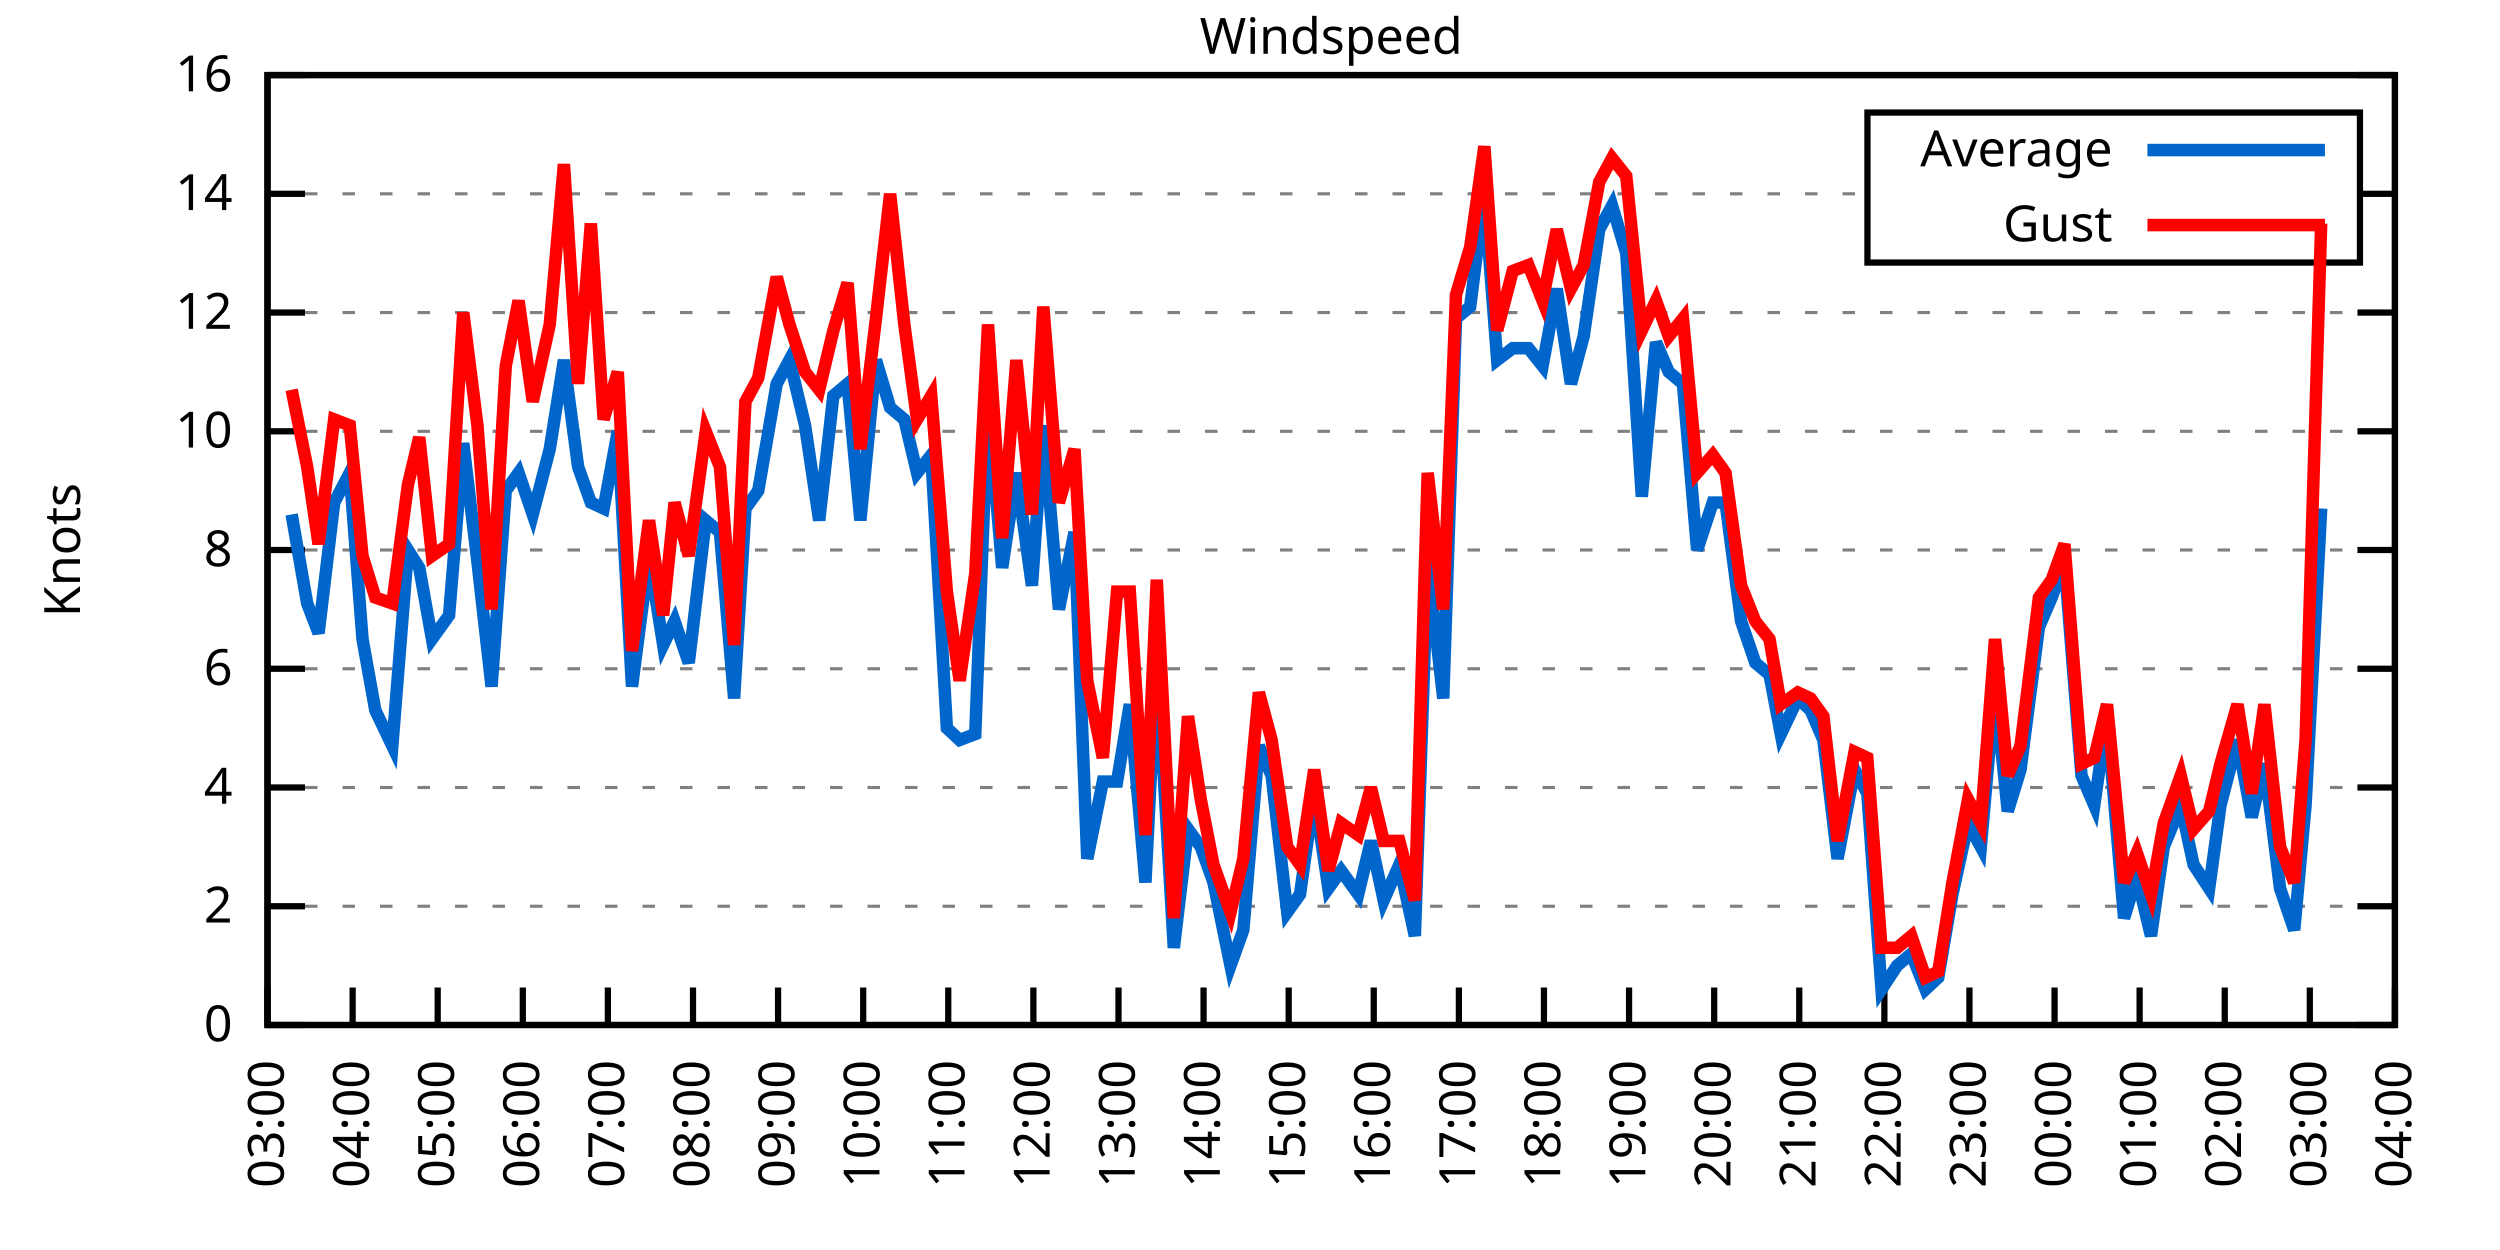
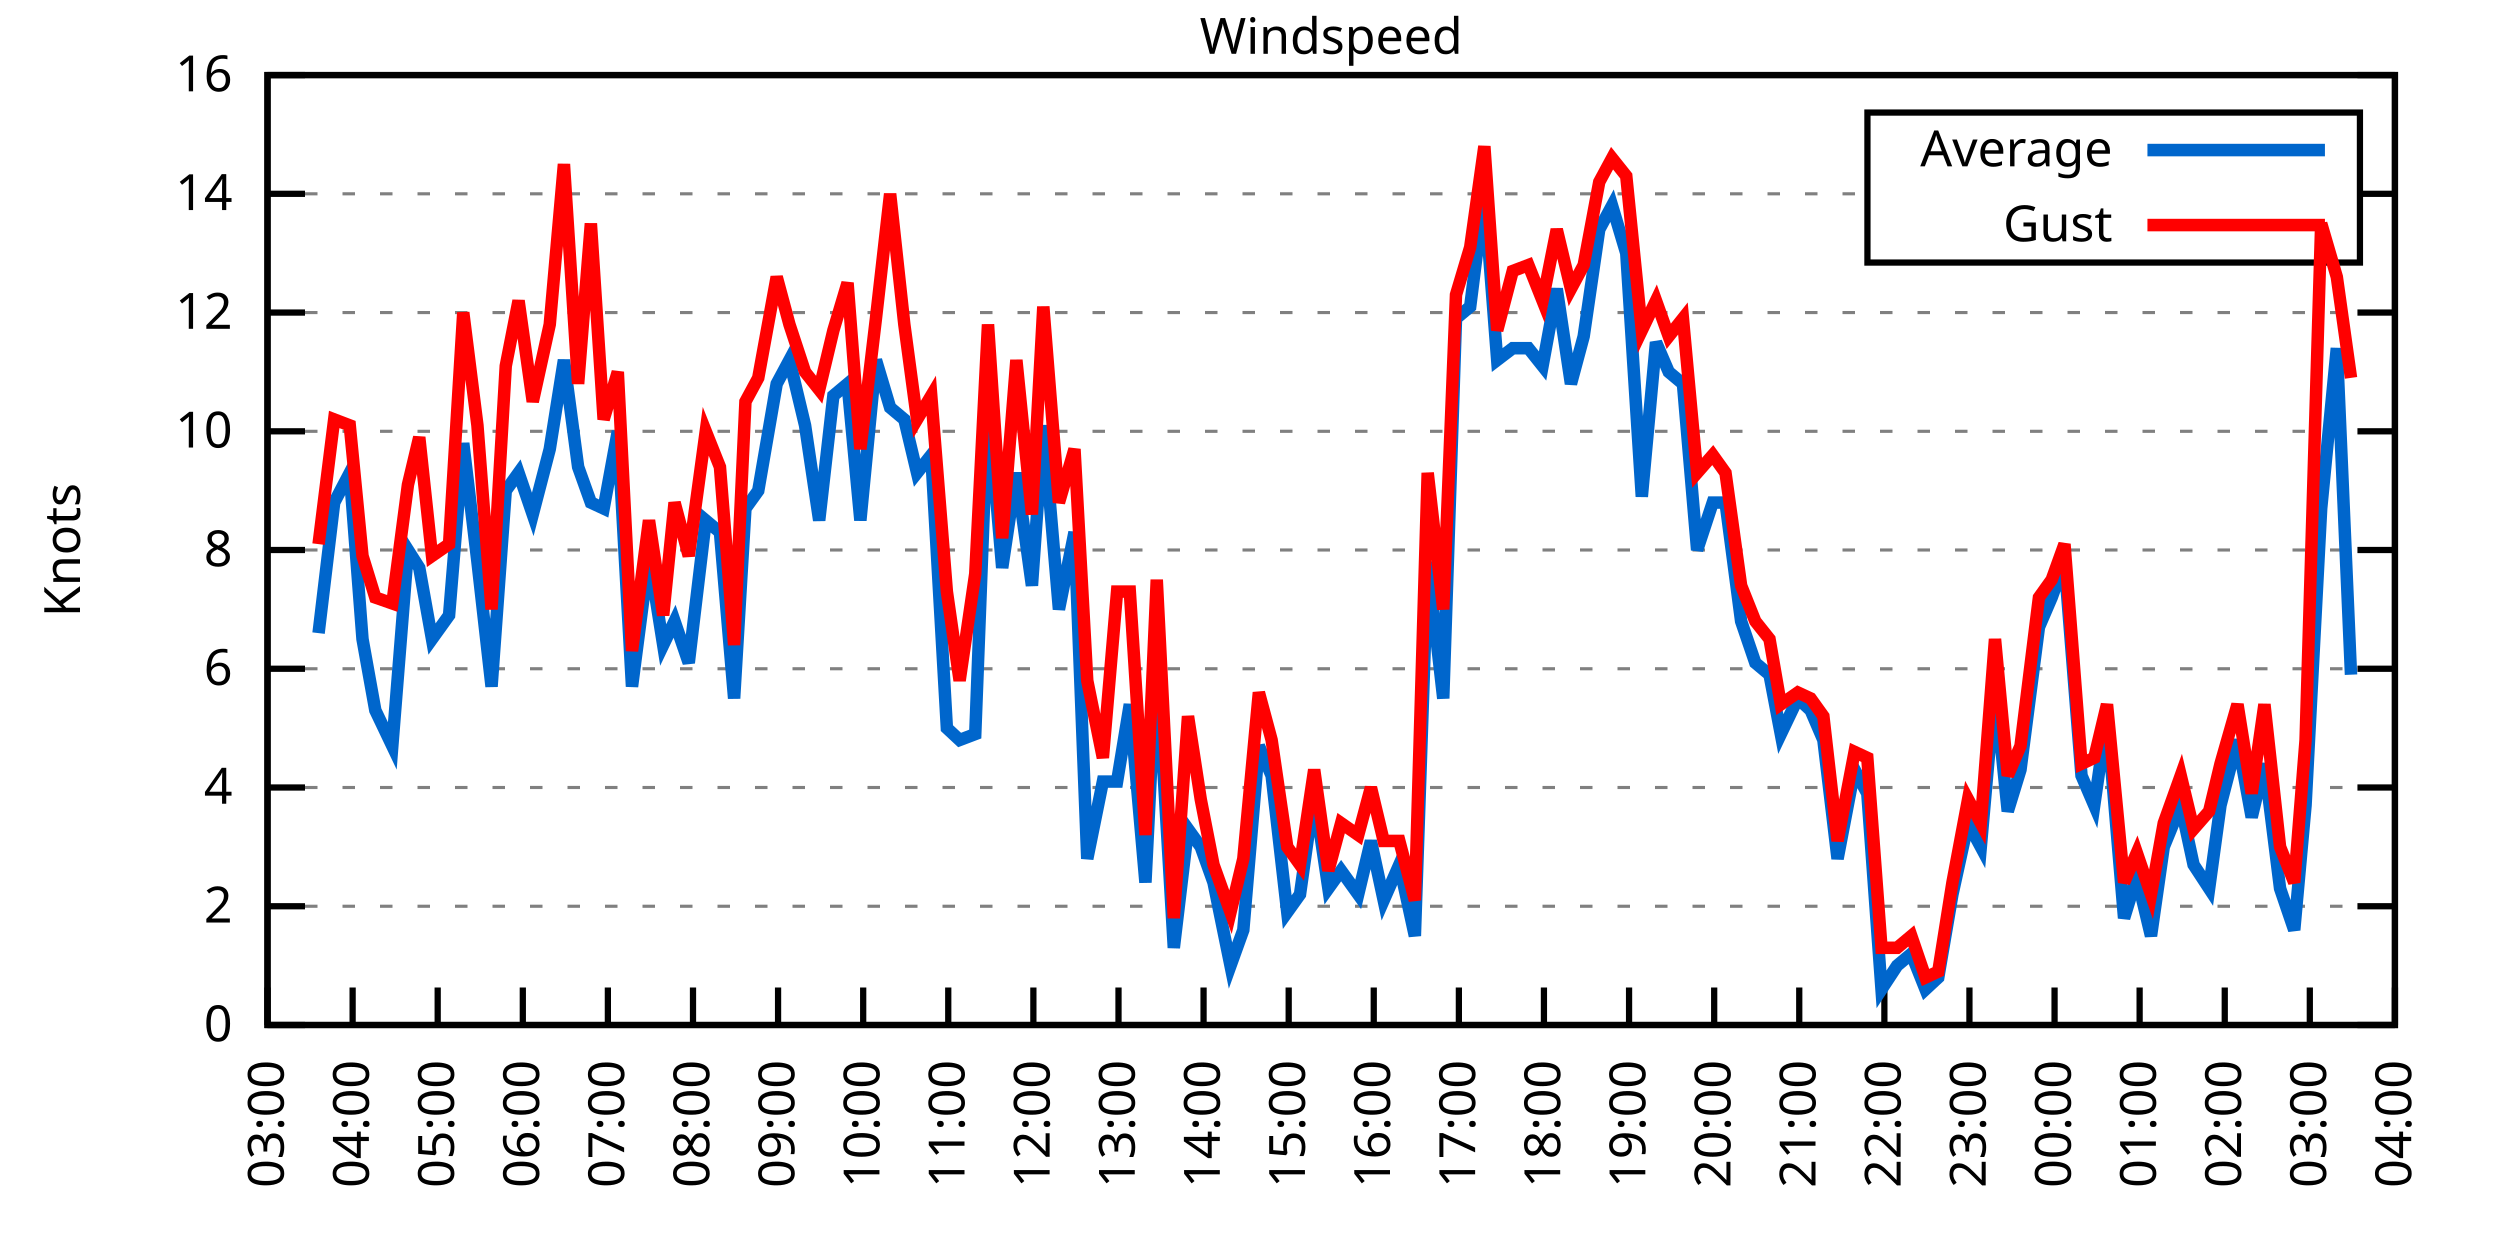
<svg xmlns="http://www.w3.org/2000/svg" xmlns:xlink="http://www.w3.org/1999/xlink" width="400" height="200" viewBox="0 0 400 200">
  <g id="gnuplot_canvas">
    <rect x="0" y="0" width="400" height="200" fill="none" />
    <defs>
      <circle id="gpDot" r="0.5" stroke-width="0.5" stroke="currentColor" />
      <path id="gpPt0" stroke-width="0.333" stroke="currentColor" d="M-1,0 h2 M0,-1 v2" />
      <path id="gpPt1" stroke-width="0.333" stroke="currentColor" d="M-1,-1 L1,1 M1,-1 L-1,1" />
      <path id="gpPt2" stroke-width="0.333" stroke="currentColor" d="M-1,0 L1,0 M0,-1 L0,1 M-1,-1 L1,1 M-1,1 L1,-1" />
      <rect id="gpPt3" stroke-width="0.333" stroke="currentColor" x="-1" y="-1" width="2" height="2" />
      <rect id="gpPt4" stroke-width="0.333" stroke="currentColor" fill="currentColor" x="-1" y="-1" width="2" height="2" />
      <circle id="gpPt5" stroke-width="0.333" stroke="currentColor" cx="0" cy="0" r="1" />
      <use xlink:href="#gpPt5" id="gpPt6" fill="currentColor" stroke="none" />
      <path id="gpPt7" stroke-width="0.333" stroke="currentColor" d="M0,-1.33 L-1.33,0.67 L1.33,0.67 z" />
      <use xlink:href="#gpPt7" id="gpPt8" fill="currentColor" stroke="none" />
      <use xlink:href="#gpPt7" id="gpPt9" stroke="currentColor" transform="rotate(180)" />
      <use xlink:href="#gpPt9" id="gpPt10" fill="currentColor" stroke="none" />
      <use xlink:href="#gpPt3" id="gpPt11" stroke="currentColor" transform="rotate(45)" />
      <use xlink:href="#gpPt11" id="gpPt12" fill="currentColor" stroke="none" />
      <path id="gpPt13" stroke-width="0.333" stroke="currentColor" d="M0,1.330 L1.265,0.411 L0.782,-1.067 L-0.782,-1.076 L-1.265,0.411 z" />
      <use xlink:href="#gpPt13" id="gpPt14" fill="currentColor" stroke="none" />
      <filter id="textbox" filterUnits="objectBoundingBox" x="0" y="0" height="1" width="1">
        <feFlood flood-color="white" flood-opacity="1" result="bgnd" />
        <feComposite in="SourceGraphic" in2="bgnd" operator="atop" />
      </filter>
      <filter id="greybox" filterUnits="objectBoundingBox" x="0" y="0" height="1" width="1">
        <feFlood flood-color="lightgrey" flood-opacity="1" result="grey" />
        <feComposite in="SourceGraphic" in2="grey" operator="atop" />
      </filter>
    </defs>
    <g fill="none" color="white" stroke="currentColor" stroke-width="1.00" stroke-linecap="butt" stroke-linejoin="miter">
</g>
    <g fill="none" color="black" stroke="currentColor" stroke-width="1.00" stroke-linecap="butt" stroke-linejoin="miter">
      <g stroke="none" shape-rendering="crispEdges">
        <polygon fill="rgb(255, 255, 255)" points="42.80,164.00 383.18,164.00 383.18,12.02 42.80,12.02 " />
      </g>
    </g>
    <g fill="none" color="black" stroke="currentColor" stroke-width="1.00" stroke-linecap="butt" stroke-linejoin="miter">
</g>
    <g fill="none" color="black" stroke="black" stroke-width="0.50" stroke-linecap="butt" stroke-linejoin="miter">
</g>
    <g fill="none" color="gray" stroke="currentColor" stroke-width="0.50" stroke-linecap="butt" stroke-linejoin="miter">
      <path stroke="gray" stroke-dasharray="2,4" class="gridline" d="M42.80,164.00 L383.19,164.00  " />
    </g>
    <g fill="none" color="gray" stroke="gray" stroke-width="1.00" stroke-linecap="butt" stroke-linejoin="miter">
</g>
    <g fill="none" color="black" stroke="currentColor" stroke-width="1.00" stroke-linecap="butt" stroke-linejoin="miter">
      <path stroke="black" d="M42.80,164.00 L48.80,164.00 M383.19,164.00 L377.19,164.00  " />
      <g transform="translate(37.20,166.60)" stroke="none" fill="black" font-family="Sans" font-size="8.00" text-anchor="end">
        <text>
          <tspan font-family="Sans"> 0</tspan>
        </text>
      </g>
    </g>
    <g fill="none" color="black" stroke="currentColor" stroke-width="1.00" stroke-linecap="butt" stroke-linejoin="miter">
</g>
    <g fill="none" color="black" stroke="black" stroke-width="0.50" stroke-linecap="butt" stroke-linejoin="miter">
</g>
    <g fill="none" color="gray" stroke="currentColor" stroke-width="0.50" stroke-linecap="butt" stroke-linejoin="miter">
      <path stroke="gray" stroke-dasharray="2,4" class="gridline" d="M42.80,145.00 L383.19,145.00  " />
    </g>
    <g fill="none" color="gray" stroke="gray" stroke-width="1.00" stroke-linecap="butt" stroke-linejoin="miter">
</g>
    <g fill="none" color="black" stroke="currentColor" stroke-width="1.00" stroke-linecap="butt" stroke-linejoin="miter">
      <path stroke="black" d="M42.80,145.00 L48.80,145.00 M383.19,145.00 L377.19,145.00  " />
      <g transform="translate(37.20,147.60)" stroke="none" fill="black" font-family="Sans" font-size="8.00" text-anchor="end">
        <text>
          <tspan font-family="Sans"> 2</tspan>
        </text>
      </g>
    </g>
    <g fill="none" color="black" stroke="currentColor" stroke-width="1.00" stroke-linecap="butt" stroke-linejoin="miter">
</g>
    <g fill="none" color="black" stroke="black" stroke-width="0.50" stroke-linecap="butt" stroke-linejoin="miter">
</g>
    <g fill="none" color="gray" stroke="currentColor" stroke-width="0.50" stroke-linecap="butt" stroke-linejoin="miter">
      <path stroke="gray" stroke-dasharray="2,4" class="gridline" d="M42.80,126.00 L383.19,126.00  " />
    </g>
    <g fill="none" color="gray" stroke="gray" stroke-width="1.00" stroke-linecap="butt" stroke-linejoin="miter">
</g>
    <g fill="none" color="black" stroke="currentColor" stroke-width="1.00" stroke-linecap="butt" stroke-linejoin="miter">
      <path stroke="black" d="M42.80,126.00 L48.80,126.00 M383.19,126.00 L377.19,126.00  " />
      <g transform="translate(37.20,128.60)" stroke="none" fill="black" font-family="Sans" font-size="8.00" text-anchor="end">
        <text>
          <tspan font-family="Sans"> 4</tspan>
        </text>
      </g>
    </g>
    <g fill="none" color="black" stroke="currentColor" stroke-width="1.00" stroke-linecap="butt" stroke-linejoin="miter">
</g>
    <g fill="none" color="black" stroke="black" stroke-width="0.50" stroke-linecap="butt" stroke-linejoin="miter">
</g>
    <g fill="none" color="gray" stroke="currentColor" stroke-width="0.50" stroke-linecap="butt" stroke-linejoin="miter">
      <path stroke="gray" stroke-dasharray="2,4" class="gridline" d="M42.80,107.00 L383.19,107.00  " />
    </g>
    <g fill="none" color="gray" stroke="gray" stroke-width="1.00" stroke-linecap="butt" stroke-linejoin="miter">
</g>
    <g fill="none" color="black" stroke="currentColor" stroke-width="1.00" stroke-linecap="butt" stroke-linejoin="miter">
      <path stroke="black" d="M42.80,107.00 L48.80,107.00 M383.19,107.00 L377.19,107.00  " />
      <g transform="translate(37.20,109.60)" stroke="none" fill="black" font-family="Sans" font-size="8.00" text-anchor="end">
        <text>
          <tspan font-family="Sans"> 6</tspan>
        </text>
      </g>
    </g>
    <g fill="none" color="black" stroke="currentColor" stroke-width="1.00" stroke-linecap="butt" stroke-linejoin="miter">
</g>
    <g fill="none" color="black" stroke="black" stroke-width="0.50" stroke-linecap="butt" stroke-linejoin="miter">
</g>
    <g fill="none" color="gray" stroke="currentColor" stroke-width="0.50" stroke-linecap="butt" stroke-linejoin="miter">
      <path stroke="gray" stroke-dasharray="2,4" class="gridline" d="M42.80,88.00 L383.19,88.00  " />
    </g>
    <g fill="none" color="gray" stroke="gray" stroke-width="1.00" stroke-linecap="butt" stroke-linejoin="miter">
</g>
    <g fill="none" color="black" stroke="currentColor" stroke-width="1.00" stroke-linecap="butt" stroke-linejoin="miter">
      <path stroke="black" d="M42.80,88.00 L48.80,88.00 M383.19,88.00 L377.19,88.00  " />
      <g transform="translate(37.20,90.60)" stroke="none" fill="black" font-family="Sans" font-size="8.00" text-anchor="end">
        <text>
          <tspan font-family="Sans"> 8</tspan>
        </text>
      </g>
    </g>
    <g fill="none" color="black" stroke="currentColor" stroke-width="1.00" stroke-linecap="butt" stroke-linejoin="miter">
</g>
    <g fill="none" color="black" stroke="black" stroke-width="0.50" stroke-linecap="butt" stroke-linejoin="miter">
</g>
    <g fill="none" color="gray" stroke="currentColor" stroke-width="0.50" stroke-linecap="butt" stroke-linejoin="miter">
      <path stroke="gray" stroke-dasharray="2,4" class="gridline" d="M42.80,69.01 L383.19,69.01  " />
    </g>
    <g fill="none" color="gray" stroke="gray" stroke-width="1.00" stroke-linecap="butt" stroke-linejoin="miter">
</g>
    <g fill="none" color="black" stroke="currentColor" stroke-width="1.00" stroke-linecap="butt" stroke-linejoin="miter">
      <path stroke="black" d="M42.80,69.01 L48.80,69.01 M383.19,69.01 L377.19,69.01  " />
      <g transform="translate(37.20,71.61)" stroke="none" fill="black" font-family="Sans" font-size="8.00" text-anchor="end">
        <text>
          <tspan font-family="Sans"> 10</tspan>
        </text>
      </g>
    </g>
    <g fill="none" color="black" stroke="currentColor" stroke-width="1.00" stroke-linecap="butt" stroke-linejoin="miter">
</g>
    <g fill="none" color="black" stroke="black" stroke-width="0.50" stroke-linecap="butt" stroke-linejoin="miter">
</g>
    <g fill="none" color="gray" stroke="currentColor" stroke-width="0.50" stroke-linecap="butt" stroke-linejoin="miter">
      <path stroke="gray" stroke-dasharray="2,4" class="gridline" d="M42.80,50.01 L383.19,50.01  " />
    </g>
    <g fill="none" color="gray" stroke="gray" stroke-width="1.00" stroke-linecap="butt" stroke-linejoin="miter">
</g>
    <g fill="none" color="black" stroke="currentColor" stroke-width="1.00" stroke-linecap="butt" stroke-linejoin="miter">
      <path stroke="black" d="M42.80,50.01 L48.80,50.01 M383.19,50.01 L377.19,50.01  " />
      <g transform="translate(37.20,52.61)" stroke="none" fill="black" font-family="Sans" font-size="8.00" text-anchor="end">
        <text>
          <tspan font-family="Sans"> 12</tspan>
        </text>
      </g>
    </g>
    <g fill="none" color="black" stroke="currentColor" stroke-width="1.00" stroke-linecap="butt" stroke-linejoin="miter">
</g>
    <g fill="none" color="black" stroke="black" stroke-width="0.50" stroke-linecap="butt" stroke-linejoin="miter">
</g>
    <g fill="none" color="gray" stroke="currentColor" stroke-width="0.50" stroke-linecap="butt" stroke-linejoin="miter">
      <path stroke="gray" stroke-dasharray="2,4" class="gridline" d="M42.80,31.01 L298.79,31.01 M377.59,31.01 L383.19,31.01  " />
    </g>
    <g fill="none" color="gray" stroke="gray" stroke-width="1.00" stroke-linecap="butt" stroke-linejoin="miter">
</g>
    <g fill="none" color="black" stroke="currentColor" stroke-width="1.00" stroke-linecap="butt" stroke-linejoin="miter">
      <path stroke="black" d="M42.80,31.01 L48.80,31.01 M383.19,31.01 L377.19,31.01  " />
      <g transform="translate(37.20,33.61)" stroke="none" fill="black" font-family="Sans" font-size="8.00" text-anchor="end">
        <text>
          <tspan font-family="Sans"> 14</tspan>
        </text>
      </g>
    </g>
    <g fill="none" color="black" stroke="currentColor" stroke-width="1.00" stroke-linecap="butt" stroke-linejoin="miter">
</g>
    <g fill="none" color="black" stroke="black" stroke-width="0.50" stroke-linecap="butt" stroke-linejoin="miter">
</g>
    <g fill="none" color="gray" stroke="currentColor" stroke-width="0.50" stroke-linecap="butt" stroke-linejoin="miter">
      <path stroke="gray" stroke-dasharray="2,4" class="gridline" d="M42.80,12.01 L383.19,12.01  " />
    </g>
    <g fill="none" color="gray" stroke="gray" stroke-width="1.00" stroke-linecap="butt" stroke-linejoin="miter">
</g>
    <g fill="none" color="black" stroke="currentColor" stroke-width="1.00" stroke-linecap="butt" stroke-linejoin="miter">
      <path stroke="black" d="M42.80,12.01 L48.80,12.01 M383.19,12.01 L377.19,12.01  " />
      <g transform="translate(37.20,14.61)" stroke="none" fill="black" font-family="Sans" font-size="8.00" text-anchor="end">
        <text>
          <tspan font-family="Sans"> 16</tspan>
        </text>
      </g>
    </g>
    <g fill="none" color="black" stroke="currentColor" stroke-width="1.00" stroke-linecap="butt" stroke-linejoin="miter">
      <path stroke="black" d="M42.80,164.00 L42.80,158.00  " />
      <g transform="translate(45.40,169.60) rotate(270.00)" stroke="none" fill="black" font-family="Sans" font-size="8.00" text-anchor="end">
        <text>
          <tspan font-family="Sans">03:00</tspan>
        </text>
      </g>
    </g>
    <g fill="none" color="black" stroke="currentColor" stroke-width="1.00" stroke-linecap="butt" stroke-linejoin="miter">
      <path stroke="black" d="M56.42,164.00 L56.42,158.00  " />
      <g transform="translate(59.02,169.60) rotate(270.00)" stroke="none" fill="black" font-family="Sans" font-size="8.00" text-anchor="end">
        <text>
          <tspan font-family="Sans">04:00</tspan>
        </text>
      </g>
    </g>
    <g fill="none" color="black" stroke="currentColor" stroke-width="1.00" stroke-linecap="butt" stroke-linejoin="miter">
      <path stroke="black" d="M70.03,164.00 L70.03,158.00  " />
      <g transform="translate(72.63,169.60) rotate(270.00)" stroke="none" fill="black" font-family="Sans" font-size="8.00" text-anchor="end">
        <text>
          <tspan font-family="Sans">05:00</tspan>
        </text>
      </g>
    </g>
    <g fill="none" color="black" stroke="currentColor" stroke-width="1.00" stroke-linecap="butt" stroke-linejoin="miter">
      <path stroke="black" d="M83.65,164.00 L83.65,158.00  " />
      <g transform="translate(86.25,169.60) rotate(270.00)" stroke="none" fill="black" font-family="Sans" font-size="8.00" text-anchor="end">
        <text>
          <tspan font-family="Sans">06:00</tspan>
        </text>
      </g>
    </g>
    <g fill="none" color="black" stroke="currentColor" stroke-width="1.00" stroke-linecap="butt" stroke-linejoin="miter">
      <path stroke="black" d="M97.26,164.00 L97.26,158.00  " />
      <g transform="translate(99.86,169.60) rotate(270.00)" stroke="none" fill="black" font-family="Sans" font-size="8.00" text-anchor="end">
        <text>
          <tspan font-family="Sans">07:00</tspan>
        </text>
      </g>
    </g>
    <g fill="none" color="black" stroke="currentColor" stroke-width="1.00" stroke-linecap="butt" stroke-linejoin="miter">
      <path stroke="black" d="M110.88,164.00 L110.88,158.00  " />
      <g transform="translate(113.48,169.60) rotate(270.00)" stroke="none" fill="black" font-family="Sans" font-size="8.00" text-anchor="end">
        <text>
          <tspan font-family="Sans">08:00</tspan>
        </text>
      </g>
    </g>
    <g fill="none" color="black" stroke="currentColor" stroke-width="1.00" stroke-linecap="butt" stroke-linejoin="miter">
      <path stroke="black" d="M124.49,164.00 L124.49,158.00  " />
      <g transform="translate(127.09,169.60) rotate(270.00)" stroke="none" fill="black" font-family="Sans" font-size="8.00" text-anchor="end">
        <text>
          <tspan font-family="Sans">09:00</tspan>
        </text>
      </g>
    </g>
    <g fill="none" color="black" stroke="currentColor" stroke-width="1.00" stroke-linecap="butt" stroke-linejoin="miter">
      <path stroke="black" d="M138.11,164.00 L138.11,158.00  " />
      <g transform="translate(140.71,169.60) rotate(270.00)" stroke="none" fill="black" font-family="Sans" font-size="8.00" text-anchor="end">
        <text>
          <tspan font-family="Sans">10:00</tspan>
        </text>
      </g>
    </g>
    <g fill="none" color="black" stroke="currentColor" stroke-width="1.00" stroke-linecap="butt" stroke-linejoin="miter">
      <path stroke="black" d="M151.72,164.00 L151.72,158.00  " />
      <g transform="translate(154.32,169.60) rotate(270.00)" stroke="none" fill="black" font-family="Sans" font-size="8.00" text-anchor="end">
        <text>
          <tspan font-family="Sans">11:00</tspan>
        </text>
      </g>
    </g>
    <g fill="none" color="black" stroke="currentColor" stroke-width="1.00" stroke-linecap="butt" stroke-linejoin="miter">
      <path stroke="black" d="M165.34,164.00 L165.34,158.00  " />
      <g transform="translate(167.94,169.60) rotate(270.00)" stroke="none" fill="black" font-family="Sans" font-size="8.00" text-anchor="end">
        <text>
          <tspan font-family="Sans">12:00</tspan>
        </text>
      </g>
    </g>
    <g fill="none" color="black" stroke="currentColor" stroke-width="1.00" stroke-linecap="butt" stroke-linejoin="miter">
      <path stroke="black" d="M178.96,164.00 L178.96,158.00  " />
      <g transform="translate(181.56,169.60) rotate(270.00)" stroke="none" fill="black" font-family="Sans" font-size="8.00" text-anchor="end">
        <text>
          <tspan font-family="Sans">13:00</tspan>
        </text>
      </g>
    </g>
    <g fill="none" color="black" stroke="currentColor" stroke-width="1.00" stroke-linecap="butt" stroke-linejoin="miter">
      <path stroke="black" d="M192.57,164.00 L192.57,158.00  " />
      <g transform="translate(195.17,169.60) rotate(270.00)" stroke="none" fill="black" font-family="Sans" font-size="8.00" text-anchor="end">
        <text>
          <tspan font-family="Sans">14:00</tspan>
        </text>
      </g>
    </g>
    <g fill="none" color="black" stroke="currentColor" stroke-width="1.00" stroke-linecap="butt" stroke-linejoin="miter">
      <path stroke="black" d="M206.19,164.00 L206.19,158.00  " />
      <g transform="translate(208.79,169.60) rotate(270.00)" stroke="none" fill="black" font-family="Sans" font-size="8.00" text-anchor="end">
        <text>
          <tspan font-family="Sans">15:00</tspan>
        </text>
      </g>
    </g>
    <g fill="none" color="black" stroke="currentColor" stroke-width="1.00" stroke-linecap="butt" stroke-linejoin="miter">
      <path stroke="black" d="M219.80,164.00 L219.80,158.00  " />
      <g transform="translate(222.40,169.60) rotate(270.00)" stroke="none" fill="black" font-family="Sans" font-size="8.00" text-anchor="end">
        <text>
          <tspan font-family="Sans">16:00</tspan>
        </text>
      </g>
    </g>
    <g fill="none" color="black" stroke="currentColor" stroke-width="1.00" stroke-linecap="butt" stroke-linejoin="miter">
      <path stroke="black" d="M233.42,164.00 L233.42,158.00  " />
      <g transform="translate(236.02,169.60) rotate(270.00)" stroke="none" fill="black" font-family="Sans" font-size="8.00" text-anchor="end">
        <text>
          <tspan font-family="Sans">17:00</tspan>
        </text>
      </g>
    </g>
    <g fill="none" color="black" stroke="currentColor" stroke-width="1.00" stroke-linecap="butt" stroke-linejoin="miter">
      <path stroke="black" d="M247.03,164.00 L247.03,158.00  " />
      <g transform="translate(249.63,169.60) rotate(270.00)" stroke="none" fill="black" font-family="Sans" font-size="8.00" text-anchor="end">
        <text>
          <tspan font-family="Sans">18:00</tspan>
        </text>
      </g>
    </g>
    <g fill="none" color="black" stroke="currentColor" stroke-width="1.00" stroke-linecap="butt" stroke-linejoin="miter">
      <path stroke="black" d="M260.65,164.00 L260.65,158.00  " />
      <g transform="translate(263.25,169.60) rotate(270.00)" stroke="none" fill="black" font-family="Sans" font-size="8.00" text-anchor="end">
        <text>
          <tspan font-family="Sans">19:00</tspan>
        </text>
      </g>
    </g>
    <g fill="none" color="black" stroke="currentColor" stroke-width="1.00" stroke-linecap="butt" stroke-linejoin="miter">
      <path stroke="black" d="M274.27,164.00 L274.27,158.00  " />
      <g transform="translate(276.87,169.60) rotate(270.00)" stroke="none" fill="black" font-family="Sans" font-size="8.00" text-anchor="end">
        <text>
          <tspan font-family="Sans">20:00</tspan>
        </text>
      </g>
    </g>
    <g fill="none" color="black" stroke="currentColor" stroke-width="1.00" stroke-linecap="butt" stroke-linejoin="miter">
      <path stroke="black" d="M287.88,164.00 L287.88,158.00  " />
      <g transform="translate(290.48,169.60) rotate(270.00)" stroke="none" fill="black" font-family="Sans" font-size="8.00" text-anchor="end">
        <text>
          <tspan font-family="Sans">21:00</tspan>
        </text>
      </g>
    </g>
    <g fill="none" color="black" stroke="currentColor" stroke-width="1.00" stroke-linecap="butt" stroke-linejoin="miter">
      <path stroke="black" d="M301.50,164.00 L301.50,158.00  " />
      <g transform="translate(304.10,169.60) rotate(270.00)" stroke="none" fill="black" font-family="Sans" font-size="8.00" text-anchor="end">
        <text>
          <tspan font-family="Sans">22:00</tspan>
        </text>
      </g>
    </g>
    <g fill="none" color="black" stroke="currentColor" stroke-width="1.00" stroke-linecap="butt" stroke-linejoin="miter">
      <path stroke="black" d="M315.11,164.00 L315.11,158.00  " />
      <g transform="translate(317.71,169.60) rotate(270.00)" stroke="none" fill="black" font-family="Sans" font-size="8.00" text-anchor="end">
        <text>
          <tspan font-family="Sans">23:00</tspan>
        </text>
      </g>
    </g>
    <g fill="none" color="black" stroke="currentColor" stroke-width="1.00" stroke-linecap="butt" stroke-linejoin="miter">
      <path stroke="black" d="M328.73,164.00 L328.73,158.00  " />
      <g transform="translate(331.33,169.60) rotate(270.00)" stroke="none" fill="black" font-family="Sans" font-size="8.00" text-anchor="end">
        <text>
          <tspan font-family="Sans">00:00</tspan>
        </text>
      </g>
    </g>
    <g fill="none" color="black" stroke="currentColor" stroke-width="1.00" stroke-linecap="butt" stroke-linejoin="miter">
      <path stroke="black" d="M342.34,164.00 L342.34,158.00  " />
      <g transform="translate(344.94,169.60) rotate(270.00)" stroke="none" fill="black" font-family="Sans" font-size="8.00" text-anchor="end">
        <text>
          <tspan font-family="Sans">01:00</tspan>
        </text>
      </g>
    </g>
    <g fill="none" color="black" stroke="currentColor" stroke-width="1.00" stroke-linecap="butt" stroke-linejoin="miter">
      <path stroke="black" d="M355.96,164.00 L355.96,158.00  " />
      <g transform="translate(358.56,169.60) rotate(270.00)" stroke="none" fill="black" font-family="Sans" font-size="8.00" text-anchor="end">
        <text>
          <tspan font-family="Sans">02:00</tspan>
        </text>
      </g>
    </g>
    <g fill="none" color="black" stroke="currentColor" stroke-width="1.00" stroke-linecap="butt" stroke-linejoin="miter">
      <path stroke="black" d="M369.57,164.00 L369.57,158.00  " />
      <g transform="translate(372.17,169.60) rotate(270.00)" stroke="none" fill="black" font-family="Sans" font-size="8.00" text-anchor="end">
        <text>
          <tspan font-family="Sans">03:00</tspan>
        </text>
      </g>
    </g>
    <g fill="none" color="black" stroke="currentColor" stroke-width="1.00" stroke-linecap="butt" stroke-linejoin="miter">
      <path stroke="black" d="M383.19,164.00 L383.19,158.00  " />
      <g transform="translate(385.79,169.60) rotate(270.00)" stroke="none" fill="black" font-family="Sans" font-size="8.00" text-anchor="end">
        <text>
          <tspan font-family="Sans">04:00</tspan>
        </text>
      </g>
    </g>
    <g fill="none" color="black" stroke="currentColor" stroke-width="1.00" stroke-linecap="butt" stroke-linejoin="miter">
</g>
    <g fill="none" color="black" stroke="currentColor" stroke-width="1.00" stroke-linecap="butt" stroke-linejoin="miter">
      <path stroke="black" d="M42.80,12.01 L42.80,164.00 L383.19,164.00 L383.19,12.01 L42.80,12.01 Z  " />
    </g>
    <g fill="none" color="black" stroke="currentColor" stroke-width="1.00" stroke-linecap="butt" stroke-linejoin="miter">
</g>
    <g fill="none" color="black" stroke="currentColor" stroke-width="1.00" stroke-linecap="butt" stroke-linejoin="miter">
      <path stroke="black" d="M298.79,42.01 L298.79,18.01 L377.59,18.01 L377.59,42.01 L298.79,42.01 Z  " />
    </g>
    <g id="Windspeed_plot_1">
      <g fill="none" color="white" stroke="black" stroke-width="2.00" stroke-linecap="butt" stroke-linejoin="miter">
</g>
      <g fill="none" color="black" stroke="currentColor" stroke-width="2.00" stroke-linecap="butt" stroke-linejoin="miter">
        <g transform="translate(337.99,26.61)" stroke="none" fill="black" font-family="Sans" font-size="8.00" text-anchor="end">
          <text>
            <tspan font-family="Sans">Average</tspan>
          </text>
        </g>
      </g>
      <g fill="none" color="black" stroke="currentColor" stroke-width="2.00" stroke-linecap="butt" stroke-linejoin="miter">
-         <path stroke="rgb(  0, 102, 204)" d="M343.59,24.01 L371.99,24.01 M46.66,82.31 L49.15,96.55 L50.97,101.30 L53.47,80.41 L55.96,75.66 L58.00,102.25   L60.05,113.65 L62.77,119.35 L65.27,88.00 L67.08,90.85 L69.12,102.25 L71.85,98.45 L74.12,70.91 L76.39,89.90   L78.65,109.85 L80.92,78.51 L82.97,75.66 L85.24,82.31 L87.96,71.86 L90.23,57.61 L92.50,74.71 L94.54,80.41   L96.58,81.36 L98.85,69.01 L101.12,109.85 L103.84,88.95 L106.11,103.20 L107.93,99.40 L110.20,106.05 L112.92,83.26   L115.19,85.16 L117.46,111.75 L119.27,81.36 L121.32,78.51 L124.27,61.41 L126.31,57.61 L128.81,68.06 L131.07,83.26   L133.34,63.31 L135.61,61.41 L137.66,83.26 L140.15,57.61 L142.42,65.21 L144.69,67.11 L146.73,75.66 L149.00,72.81   L151.50,116.50 L153.54,118.40 L156.04,117.45 L158.08,64.26 L160.35,90.85 L162.62,75.66 L165.11,93.70 L166.93,68.06   L169.43,97.50 L171.92,85.16 L173.96,137.40 L176.46,125.05 L178.73,125.05 L180.77,112.70 L183.27,141.20 L185.08,105.10   L187.81,151.65 L190.08,132.65 L192.12,135.50 L194.16,141.20 L196.88,154.50 L198.93,148.80 L201.42,119.35 L203.46,124.10   L205.96,145.95 L208.00,143.10 L210.27,126.95 L212.54,142.15 L214.58,139.30 L217.31,143.10 L219.35,134.55 L221.39,144.05   L223.89,138.35 L226.38,149.75 L228.43,89.90 L230.92,111.75 L232.96,50.96 L235.23,49.06 L237.50,31.01 L239.55,57.61   L242.04,55.71 L244.54,55.71 L246.81,58.56 L249.08,46.21 L251.35,61.41 L253.39,53.81 L255.88,36.71 L257.93,32.91   L260.20,40.51 L262.69,79.46 L264.96,54.76 L267.00,59.51 L269.27,61.41 L271.54,88.00 L274.04,80.41 L276.08,80.41   L278.58,99.40 L280.85,106.05 L283.12,107.95 L284.93,117.45 L287.65,111.75 L289.70,113.65 L291.74,118.40 L294.01,137.40   L296.73,123.15 L298.77,126.95 L301.04,158.30 L303.54,154.50 L305.81,152.60 L308.08,158.30 L310.12,156.40 L312.39,143.10   L314.89,131.70 L316.93,135.50 L319.20,109.85 L321.24,129.80 L323.28,123.15 L326.23,100.35 L328.27,95.60 L330.32,89.90   L333.04,124.10 L335.08,128.85 L337.12,114.60 L339.85,146.90 L341.89,140.25 L344.16,149.75 L346.20,135.50 L348.92,128.85   L350.97,138.35 L353.46,142.15 L355.28,128.85 L358.00,118.40 L360.27,130.75 L362.31,122.20 L364.81,142.15 L367.08,148.80   L368.89,128.85 L371.39,81.36  " />
+         <path stroke="rgb(  0, 102, 204)" d="M343.59,24.01 L371.99,24.01 M50.97,101.30 L53.47,80.41 L55.96,75.66 L58.00,102.25 L60.05,113.65 L62.77,119.35   L65.27,88.00 L67.08,90.85 L69.12,102.25 L71.85,98.45 L74.12,70.91 L76.39,89.90 L78.65,109.85 L80.92,78.51   L82.97,75.66 L85.24,82.31 L87.96,71.86 L90.23,57.61 L92.50,74.71 L94.54,80.41 L96.58,81.36 L98.85,69.01   L101.12,109.85 L103.84,88.95 L106.11,103.20 L107.93,99.40 L110.20,106.05 L112.92,83.26 L115.19,85.16 L117.46,111.75   L119.27,81.36 L121.32,78.51 L124.27,61.41 L126.31,57.61 L128.81,68.06 L131.07,83.26 L133.34,63.31 L135.61,61.41   L137.66,83.26 L140.15,57.61 L142.42,65.21 L144.69,67.11 L146.73,75.66 L149.00,72.81 L151.50,116.50 L153.54,118.40   L156.04,117.45 L158.08,64.26 L160.35,90.85 L162.62,75.66 L165.11,93.70 L166.93,68.06 L169.43,97.50 L171.92,85.16   L173.96,137.40 L176.46,125.05 L178.73,125.05 L180.77,112.70 L183.27,141.20 L185.08,105.10 L187.81,151.65 L190.08,132.65   L192.12,135.50 L194.16,141.20 L196.88,154.50 L198.93,148.80 L201.42,119.35 L203.46,124.10 L205.96,145.95 L208.00,143.10   L210.27,126.95 L212.54,142.15 L214.58,139.30 L217.31,143.10 L219.35,134.55 L221.39,144.05 L223.89,138.35 L226.38,149.75   L228.43,89.90 L230.92,111.75 L232.96,50.96 L235.23,49.06 L237.50,31.01 L239.55,57.61 L242.04,55.71 L244.54,55.71   L246.81,58.56 L249.08,46.21 L251.35,61.41 L253.39,53.81 L255.88,36.71 L257.93,32.91 L260.20,40.51 L262.69,79.46   L264.96,54.76 L267.00,59.51 L269.27,61.41 L271.54,88.00 L274.04,80.41 L276.08,80.41 L278.58,99.40 L280.85,106.05   L283.12,107.95 L284.93,117.45 L287.65,111.75 L289.70,113.65 L291.74,118.40 L294.01,137.40 L296.73,123.15 L298.77,126.95   L301.04,158.30 L303.54,154.50 L305.81,152.60 L308.08,158.30 L310.12,156.40 L312.39,143.10 L314.89,131.70 L316.93,135.50   L319.20,109.85 L321.24,129.80 L323.28,123.15 L326.23,100.35 L328.27,95.60 L330.32,89.90 L333.04,124.10 L335.08,128.85   L337.12,114.60 L339.85,146.90 L341.89,140.25 L344.16,149.75 L346.20,135.50 L348.92,128.85 L350.97,138.35 L353.46,142.15   L355.28,128.85 L358.00,118.40 L360.27,130.75 L362.31,122.20 L364.81,142.15 L367.08,148.80 L368.89,128.85 L371.39,81.36   L373.89,55.71 L376.16,107.95  " />
      </g>
    </g>
    <g id="Windspeed_plot_2">
      <g fill="none" color="black" stroke="currentColor" stroke-width="2.00" stroke-linecap="butt" stroke-linejoin="miter">
        <g transform="translate(337.99,38.61)" stroke="none" fill="black" font-family="Sans" font-size="8.00" text-anchor="end">
          <text>
            <tspan font-family="Sans">Gust</tspan>
          </text>
        </g>
      </g>
      <g fill="none" color="black" stroke="currentColor" stroke-width="2.00" stroke-linecap="butt" stroke-linejoin="miter">
-         <path stroke="rgb(255,   0,   0)" d="M343.59,36.01 L371.99,36.01 M46.66,62.36 L49.15,74.71 L50.97,87.06 L53.47,67.11 L55.96,68.06 L58.00,88.95   L60.05,95.60 L62.77,96.55 L65.27,77.56 L67.08,69.96 L69.12,88.95 L71.85,87.06 L74.12,50.01 L76.39,68.06   L78.65,97.50 L80.92,58.56 L82.97,48.11 L85.24,64.26 L87.96,51.91 L90.23,26.26 L92.50,61.41 L94.54,35.76   L96.58,67.11 L98.85,59.51 L101.12,104.15 L103.84,83.26 L106.11,98.45 L107.93,80.41 L110.20,88.95 L112.92,69.01   L115.19,74.71 L117.46,103.20 L119.27,64.26 L121.32,60.46 L124.27,44.31 L126.31,51.91 L128.81,59.51 L131.07,62.36   L133.34,52.86 L135.61,45.26 L137.66,71.86 L140.15,50.96 L142.42,31.01 L144.69,51.91 L146.73,67.11 L149.00,63.31   L151.50,94.65 L153.54,108.90 L156.04,91.80 L158.08,51.91 L160.35,86.11 L162.62,57.61 L165.11,82.31 L166.93,49.06   L169.43,80.41 L171.92,71.86 L173.96,108.90 L176.46,121.25 L178.73,94.65 L180.77,94.65 L183.27,133.60 L185.08,92.75   L187.81,146.90 L190.08,114.60 L192.12,127.90 L194.16,138.35 L196.88,145.95 L198.93,137.40 L201.42,110.80 L203.46,118.40   L205.96,135.50 L208.00,138.35 L210.27,123.15 L212.54,139.30 L214.58,131.70 L217.31,133.60 L219.35,126.00 L221.39,134.55   L223.89,134.55 L226.38,144.05 L228.43,75.66 L230.92,97.50 L232.96,47.16 L235.23,39.56 L237.50,23.41 L239.55,52.86   L242.04,43.36 L244.54,42.41 L246.81,48.11 L249.08,36.71 L251.35,46.21 L253.39,42.41 L255.88,29.11 L257.93,25.31   L260.20,28.16 L262.69,52.86 L264.96,48.11 L267.00,53.81 L269.27,50.96 L271.54,75.66 L274.04,72.81 L276.08,75.66   L278.58,93.70 L280.85,99.40 L283.12,102.25 L284.93,112.70 L287.65,110.80 L289.70,111.75 L291.74,114.60 L294.01,134.55   L296.73,120.30 L298.77,121.25 L301.04,151.65 L303.54,151.65 L305.81,149.75 L308.08,156.40 L310.12,155.45 L312.39,141.20   L314.89,127.90 L316.93,131.70 L319.20,102.25 L321.24,124.10 L323.28,119.35 L326.23,95.60 L328.27,92.75 L330.32,87.06   L333.04,122.20 L335.08,121.25 L337.12,112.70 L339.85,141.20 L341.89,136.45 L344.16,143.10 L346.20,131.70 L348.92,124.10   L350.97,132.65 L353.46,129.80 L355.28,122.20 L358.00,112.70 L360.27,126.95 L362.31,112.70 L364.81,135.50 L367.08,141.20   L368.89,118.40 L371.39,35.76  " />
+         <path stroke="rgb(255,   0,   0)" d="M343.59,36.01 L371.99,36.01 M50.97,87.06 L53.47,67.11 L55.96,68.06 L58.00,88.95 L60.05,95.60 L62.77,96.55   L65.27,77.56 L67.08,69.96 L69.12,88.95 L71.85,87.06 L74.12,50.01 L76.39,68.06 L78.65,97.50 L80.92,58.56   L82.97,48.11 L85.24,64.26 L87.96,51.91 L90.23,26.26 L92.50,61.41 L94.54,35.76 L96.58,67.11 L98.85,59.51   L101.12,104.15 L103.84,83.26 L106.11,98.45 L107.93,80.41 L110.20,88.95 L112.92,69.01 L115.19,74.71 L117.46,103.20   L119.27,64.26 L121.32,60.46 L124.27,44.31 L126.31,51.91 L128.81,59.51 L131.07,62.36 L133.34,52.86 L135.61,45.26   L137.66,71.86 L140.15,50.96 L142.42,31.01 L144.69,51.91 L146.73,67.11 L149.00,63.31 L151.50,94.65 L153.54,108.90   L156.04,91.80 L158.08,51.91 L160.35,86.11 L162.62,57.61 L165.11,82.31 L166.93,49.06 L169.43,80.41 L171.92,71.86   L173.96,108.90 L176.46,121.25 L178.73,94.65 L180.77,94.65 L183.27,133.60 L185.08,92.75 L187.81,146.90 L190.08,114.60   L192.12,127.90 L194.16,138.35 L196.88,145.95 L198.93,137.40 L201.42,110.80 L203.46,118.40 L205.96,135.50 L208.00,138.35   L210.27,123.15 L212.54,139.30 L214.58,131.70 L217.31,133.60 L219.35,126.00 L221.39,134.55 L223.89,134.55 L226.38,144.05   L228.43,75.66 L230.92,97.50 L232.96,47.16 L235.23,39.56 L237.50,23.41 L239.55,52.86 L242.04,43.36 L244.54,42.41   L246.81,48.11 L249.08,36.71 L251.35,46.21 L253.39,42.41 L255.88,29.11 L257.93,25.31 L260.20,28.16 L262.69,52.86   L264.96,48.11 L267.00,53.81 L269.27,50.96 L271.54,75.66 L274.04,72.81 L276.08,75.66 L278.58,93.70 L280.85,99.40   L283.12,102.25 L284.93,112.70 L287.65,110.80 L289.70,111.75 L291.74,114.60 L294.01,134.55 L296.73,120.30 L298.77,121.25   L301.04,151.65 L303.54,151.65 L305.81,149.75 L308.08,156.40 L310.12,155.45 L312.39,141.20 L314.89,127.90 L316.93,131.70   L319.20,102.25 L321.24,124.10 L323.28,119.35 L326.23,95.60 L328.27,92.75 L330.32,87.06 L333.04,122.20 L335.08,121.25   L337.12,112.70 L339.85,141.20 L341.89,136.45 L344.16,143.10 L346.20,131.70 L348.92,124.10 L350.97,132.65 L353.46,129.80   L355.28,122.20 L358.00,112.70 L360.27,126.95 L362.31,112.70 L364.81,135.50 L367.08,141.20 L368.89,118.40 L371.39,35.76   L373.89,44.31 L376.16,60.46  " />
      </g>
    </g>
    <g fill="none" color="black" stroke="currentColor" stroke-width="2.00" stroke-linecap="butt" stroke-linejoin="miter">
</g>
    <g fill="none" color="black" stroke="black" stroke-width="1.00" stroke-linecap="butt" stroke-linejoin="miter">
</g>
    <g fill="none" color="black" stroke="currentColor" stroke-width="1.00" stroke-linecap="butt" stroke-linejoin="miter">
      <path stroke="black" d="M42.80,12.01 L42.80,164.00 L383.19,164.00 L383.19,12.01 L42.80,12.01 Z  " />
      <g transform="translate(12.80,88.01) rotate(270.00)" stroke="none" fill="black" font-family="Sans" font-size="8.00" text-anchor="middle">
        <text>
          <tspan font-family="Sans">Knots</tspan>
        </text>
      </g>
    </g>
    <g fill="none" color="black" stroke="currentColor" stroke-width="1.00" stroke-linecap="butt" stroke-linejoin="miter">
</g>
    <g fill="none" color="black" stroke="currentColor" stroke-width="1.00" stroke-linecap="butt" stroke-linejoin="miter">
      <g transform="translate(212.99,8.61)" stroke="none" fill="black" font-family="Sans" font-size="8.00" text-anchor="middle">
        <text>
          <tspan font-family="Sans">Windspeed</tspan>
        </text>
      </g>
    </g>
    <g fill="none" color="black" stroke="currentColor" stroke-width="1.00" stroke-linecap="butt" stroke-linejoin="miter">
</g>
  </g>
</svg>
